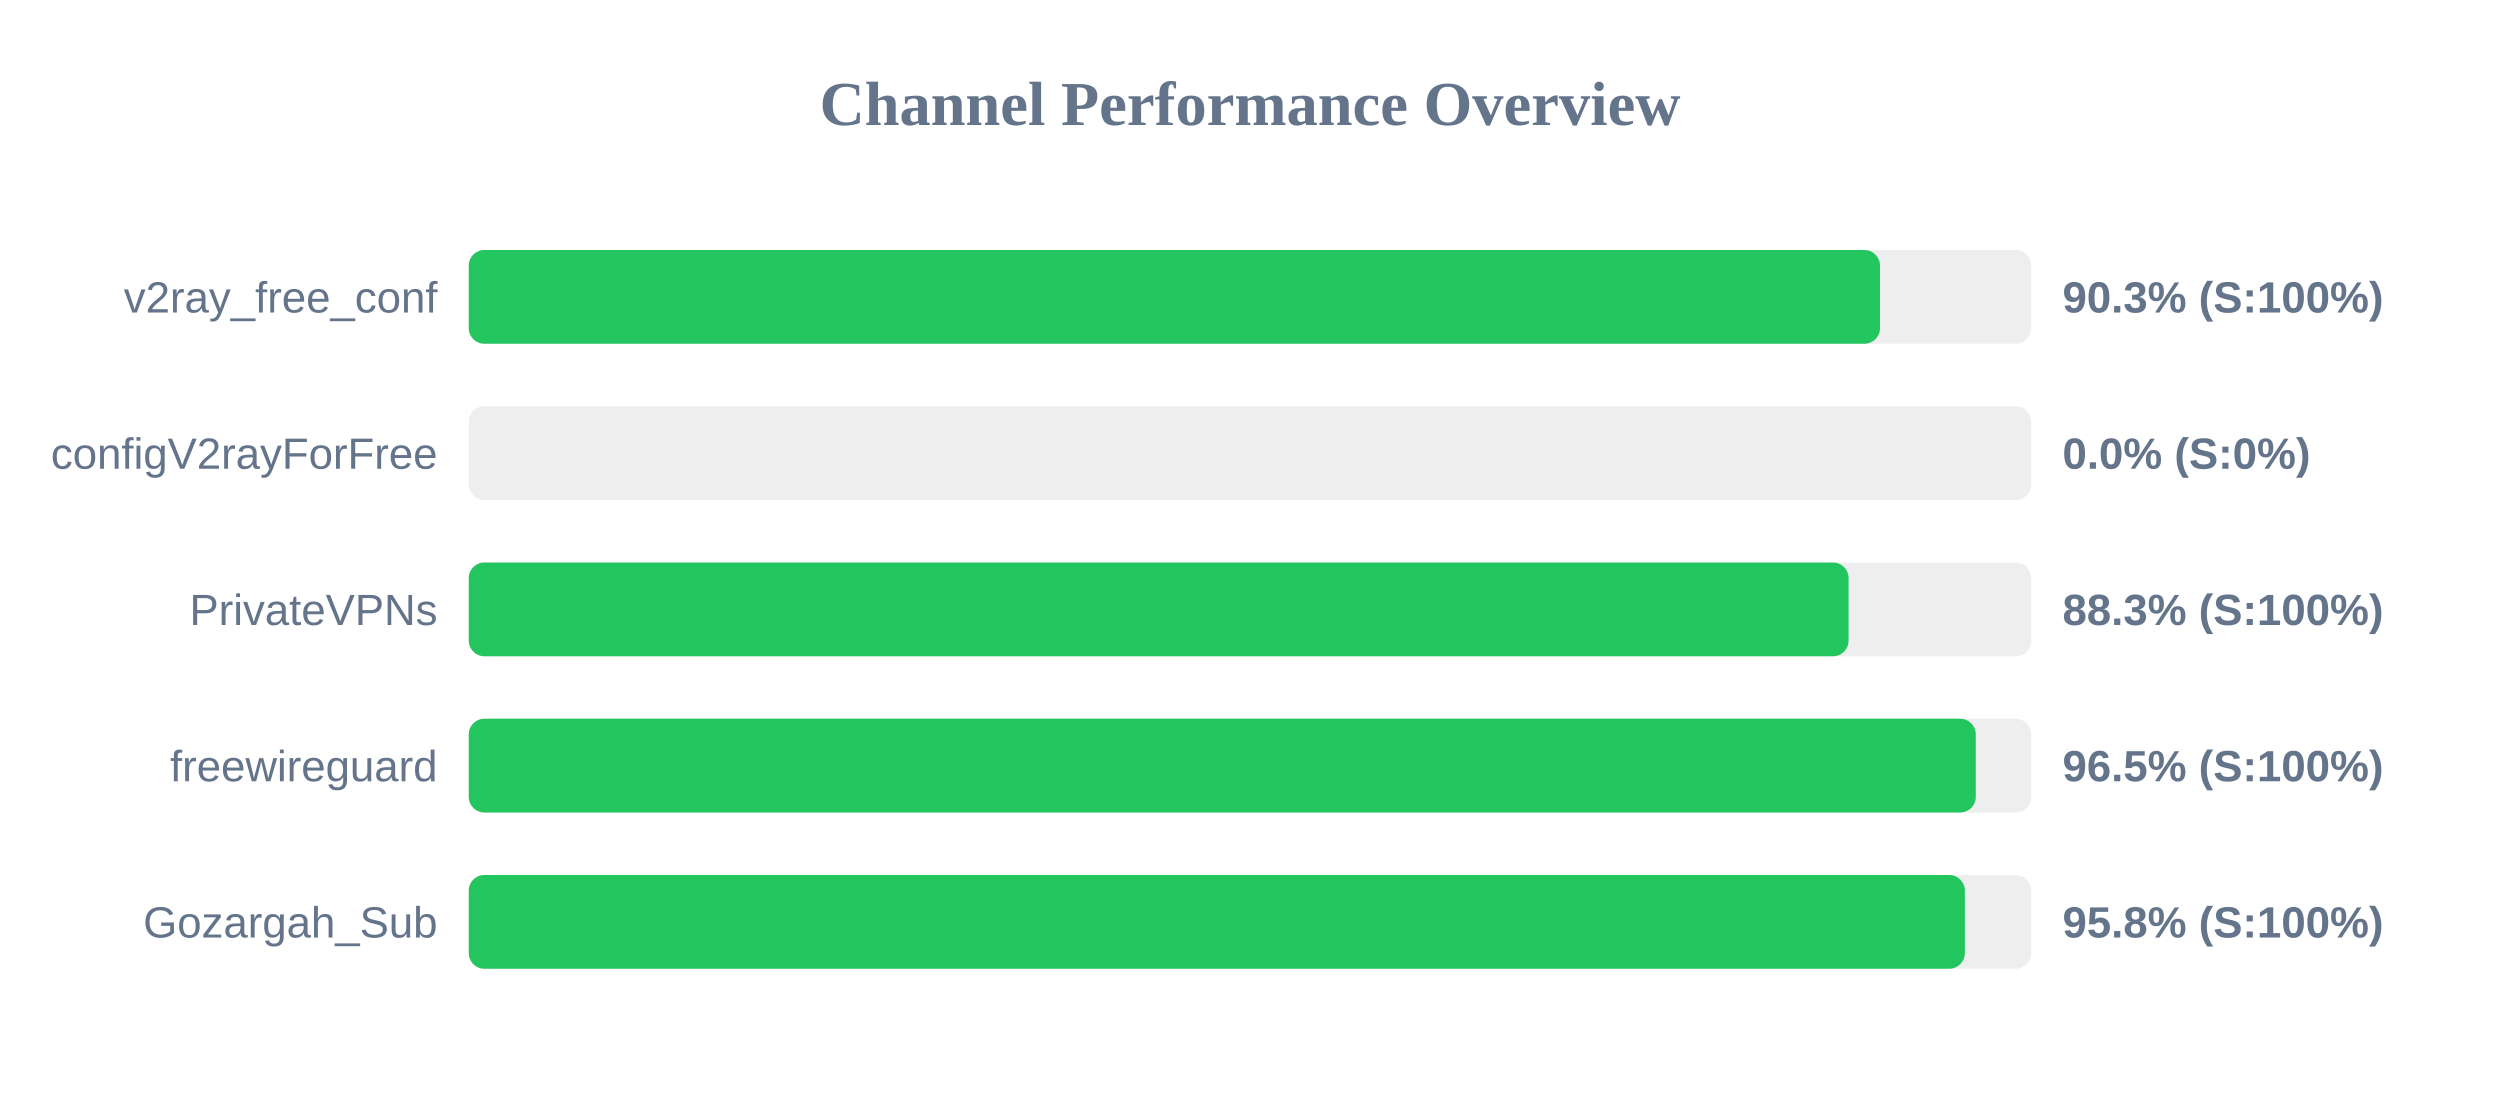
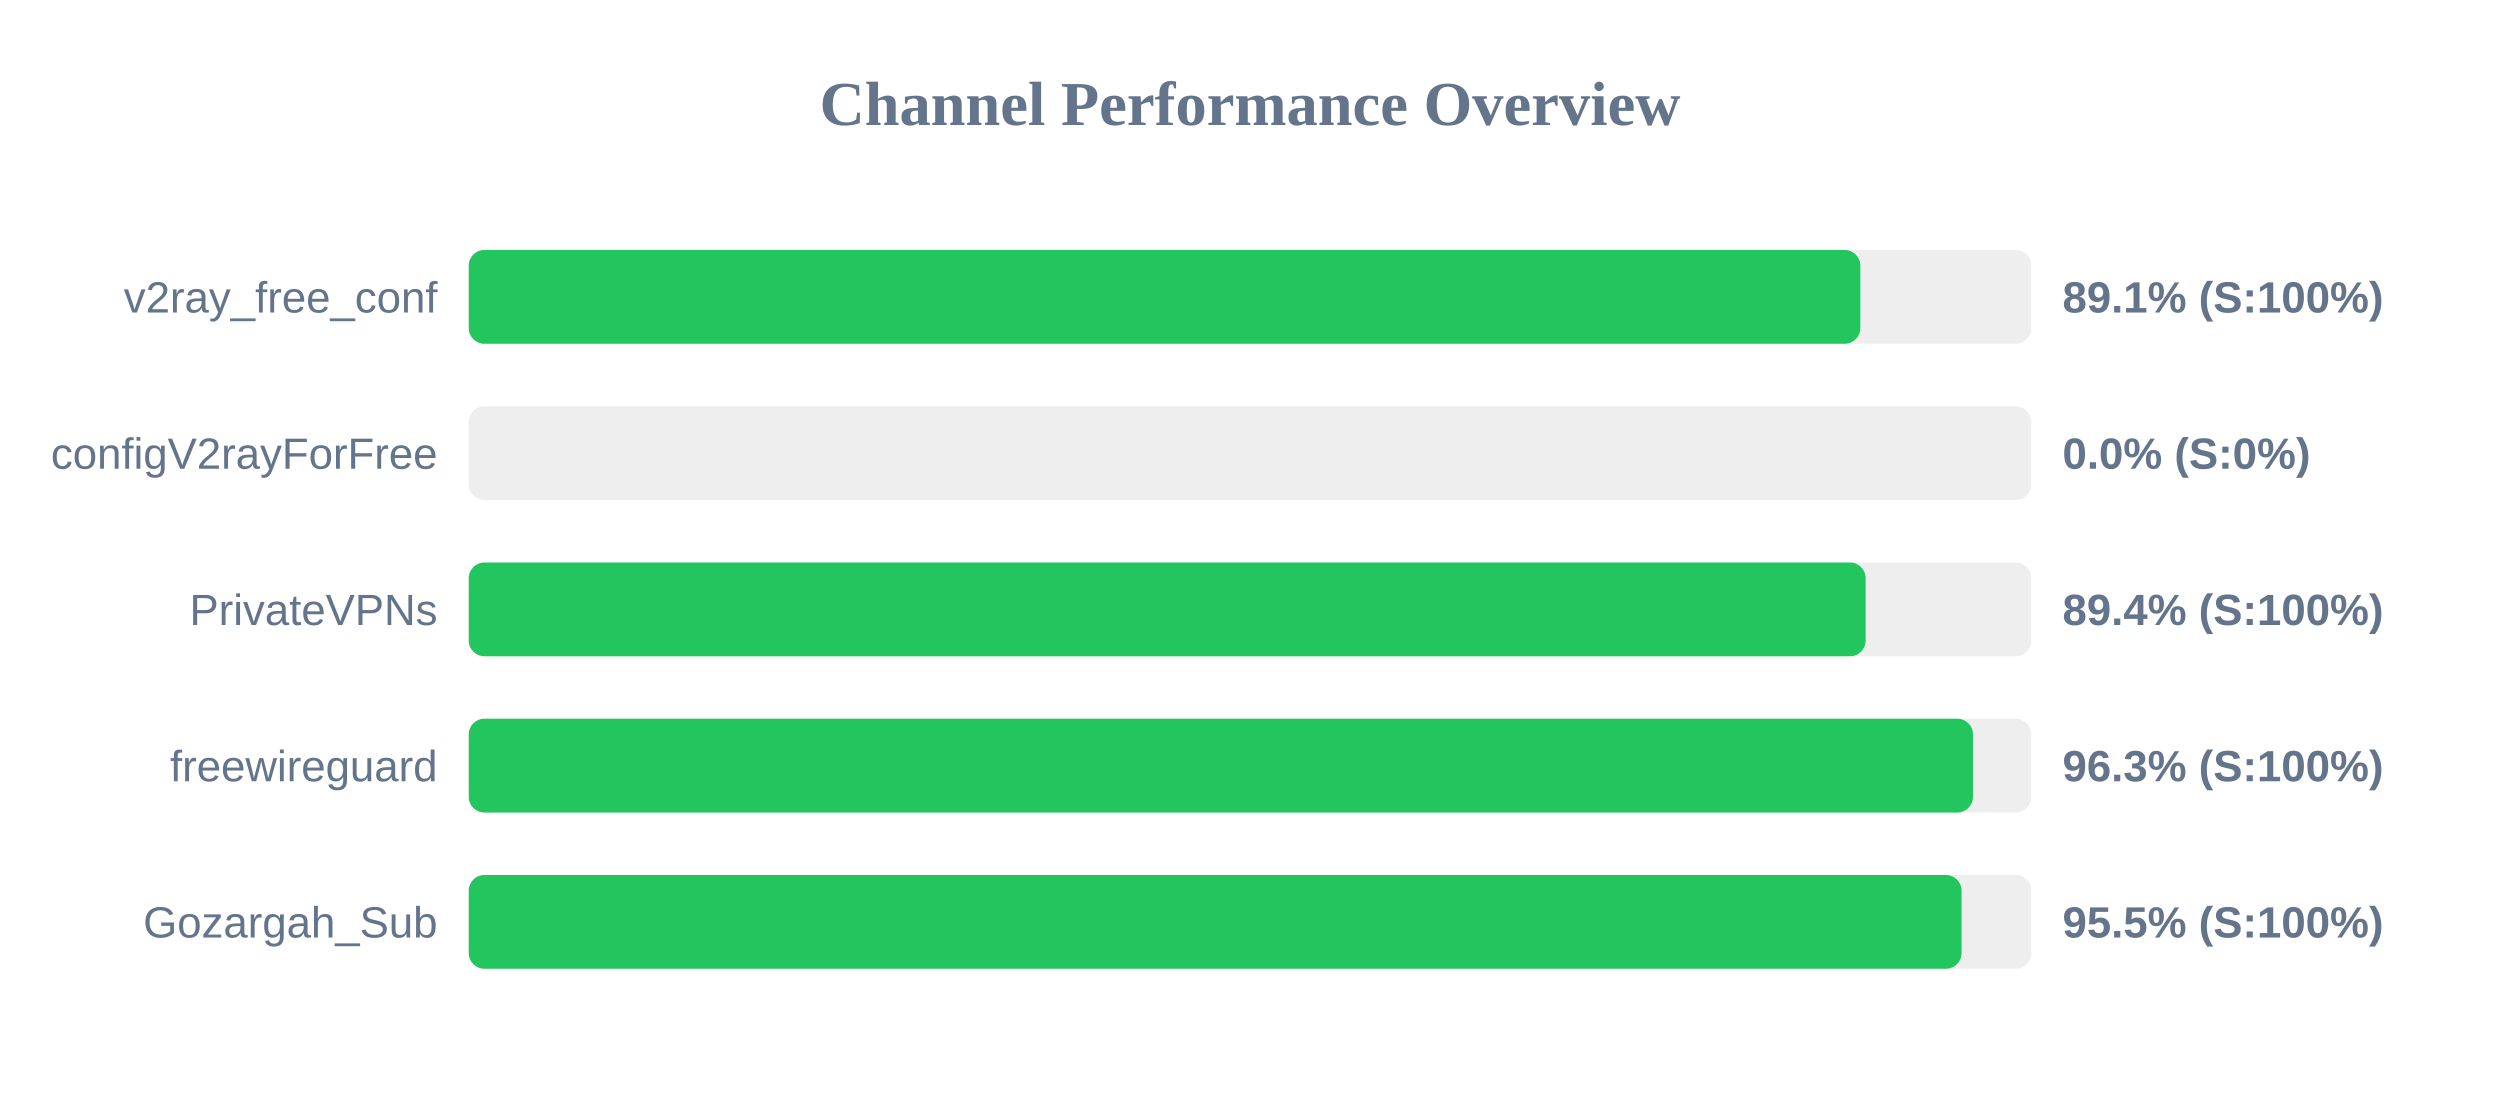
<svg xmlns="http://www.w3.org/2000/svg" width="800" height="350" version="1.1">
  <style>
        .row { font: 14px Arial; fill: #64748b; }
        .score { font: bold 14px Arial; fill: #64748b; }
    </style>
  <text x="400" y="40" text-anchor="middle" font-size="20px" font-weight="bold" fill="#64748b">Channel Performance Overview</text>
  <rect x="150" y="80" width="500" height="30" fill="#eee" rx="5" />
-   <rect x="150" y="80" width="451.6" height="30" fill="#22c55e" rx="5" />
+   <rect x="150" y="80" width="445.3" height="30" fill="#22c55e" rx="5" />
  <text x="140" y="100" text-anchor="end" class="row">v2ray_free_conf</text>
-   <text x="660" y="100" text-anchor="start" class="score">90.3% (S:100%)</text>
+   <text x="660" y="100" text-anchor="start" class="score">89.1% (S:100%)</text>
  <rect x="150" y="130" width="500" height="30" fill="#eee" rx="5" />
  <rect x="150" y="130" width="0.0" height="30" fill="#ef4444" rx="5" />
  <text x="140" y="150" text-anchor="end" class="row">configV2rayForFree</text>
  <text x="660" y="150" text-anchor="start" class="score">0.0% (S:0%)</text>
  <rect x="150" y="180" width="500" height="30" fill="#eee" rx="5" />
-   <rect x="150" y="180" width="441.55" height="30" fill="#22c55e" rx="5" />
+   <rect x="150" y="180" width="447.0" height="30" fill="#22c55e" rx="5" />
  <text x="140" y="200" text-anchor="end" class="row">PrivateVPNs</text>
-   <text x="660" y="200" text-anchor="start" class="score">88.3% (S:100%)</text>
+   <text x="660" y="200" text-anchor="start" class="score">89.4% (S:100%)</text>
  <rect x="150" y="230" width="500" height="30" fill="#eee" rx="5" />
-   <rect x="150" y="230" width="482.25" height="30" fill="#22c55e" rx="5" />
+   <rect x="150" y="230" width="481.35" height="30" fill="#22c55e" rx="5" />
  <text x="140" y="250" text-anchor="end" class="row">freewireguard</text>
-   <text x="660" y="250" text-anchor="start" class="score">96.5% (S:100%)</text>
+   <text x="660" y="250" text-anchor="start" class="score">96.3% (S:100%)</text>
  <rect x="150" y="280" width="500" height="30" fill="#eee" rx="5" />
-   <rect x="150" y="280" width="478.75" height="30" fill="#22c55e" rx="5" />
+   <rect x="150" y="280" width="477.7" height="30" fill="#22c55e" rx="5" />
  <text x="140" y="300" text-anchor="end" class="row">Gozargah_Sub</text>
-   <text x="660" y="300" text-anchor="start" class="score">95.8% (S:100%)</text>
+   <text x="660" y="300" text-anchor="start" class="score">95.5% (S:100%)</text>
</svg>
